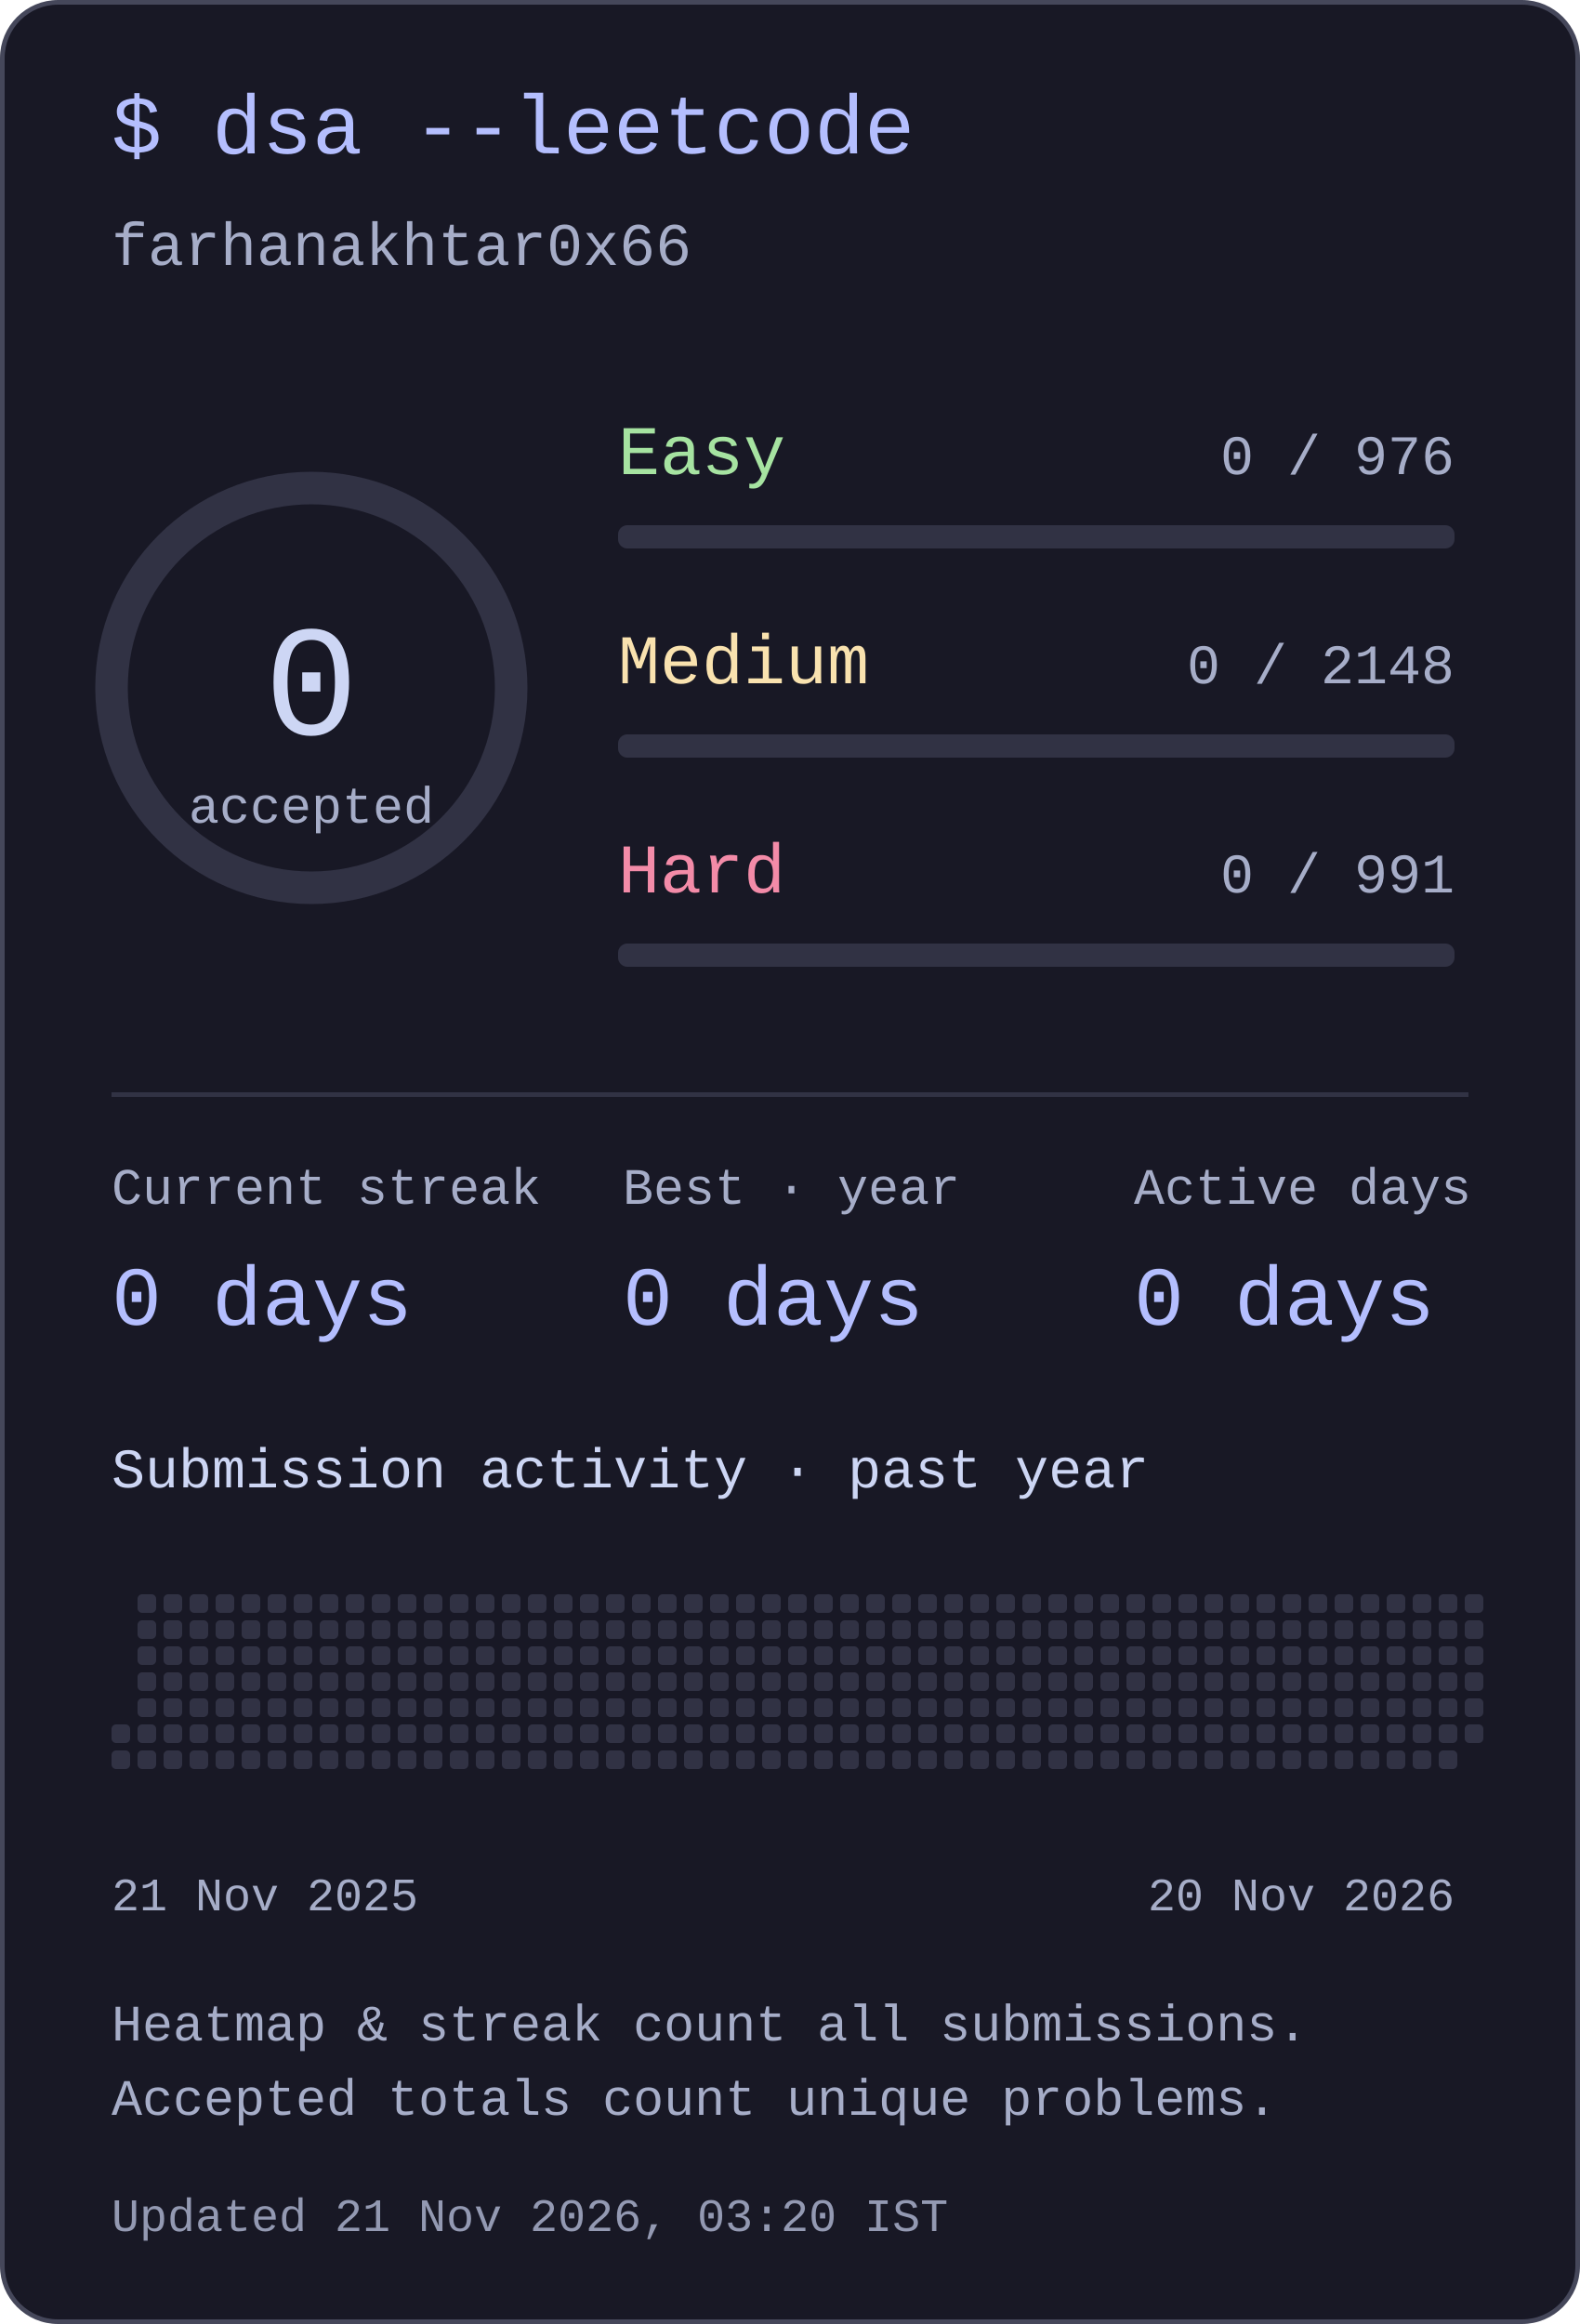
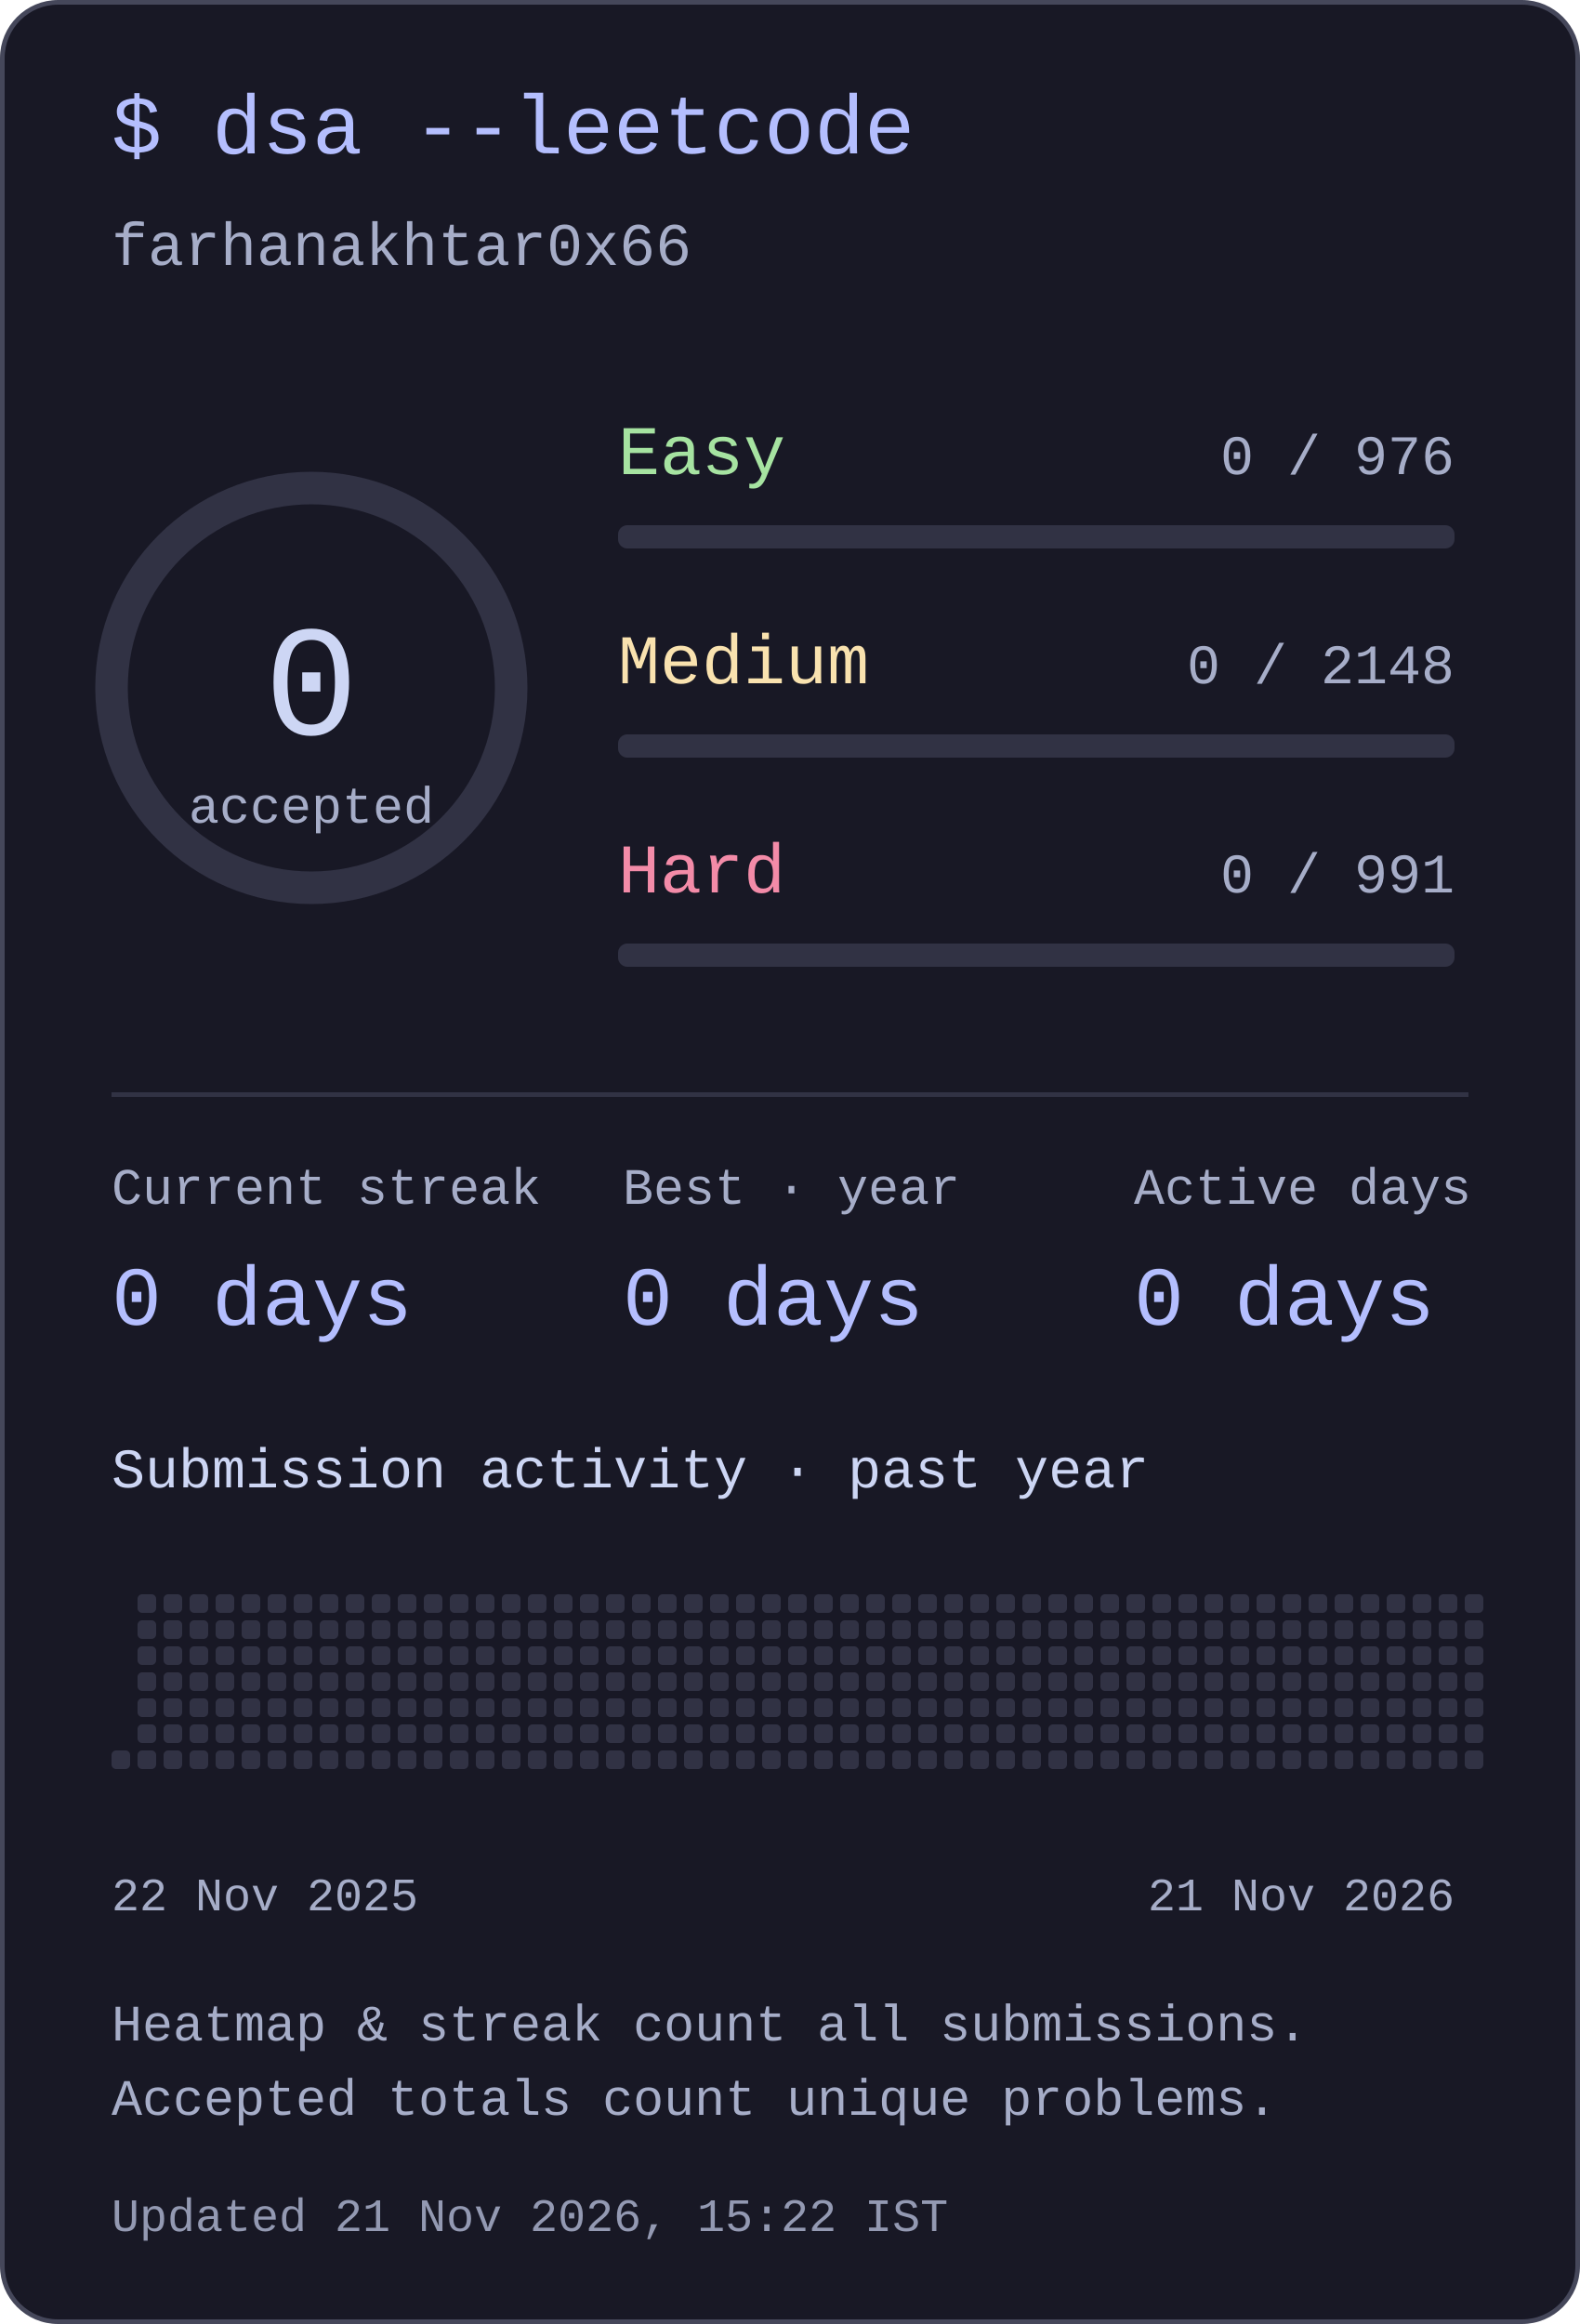
<svg xmlns="http://www.w3.org/2000/svg" width="340" height="500" viewBox="0 0 340 500" role="img" aria-labelledby="title desc">
  <style>text{font-family:ui-monospace,"SFMono-Regular",Consolas,"Liberation Mono",monospace;fill:#cdd6f4}</style>
  <rect x=".5" y=".5" width="339" height="499" rx="12" fill="#181825" stroke="#45475a" />
  <text x="24" y="33" font-size="18" text-anchor="start" style="fill:#b4befe">$ dsa --leetcode</text>
  <text x="24" y="57" font-size="13" text-anchor="start" style="fill:#a6adc8">farhanakhtar0x66</text>
  <circle cx="67" cy="148" r="43" fill="none" stroke="#313244" stroke-width="7" />
  <text x="67" y="158" font-size="34" text-anchor="middle" style="fill:#cdd6f4">0</text>
  <text x="67" y="177" font-size="11" text-anchor="middle" style="fill:#a6adc8">accepted</text>
  <text x="133" y="102" font-size="15" text-anchor="start" style="fill:#a6e3a1">Easy</text>
  <text x="313" y="102" font-size="12" text-anchor="end" style="fill:#a6adc8">0 / 976</text>
  <rect x="133" y="113" width="180" height="5" rx="2" fill="#313244" />
  <text x="133" y="147" font-size="15" text-anchor="start" style="fill:#f9e2af">Medium</text>
  <text x="313" y="147" font-size="12" text-anchor="end" style="fill:#a6adc8">0 / 2148</text>
  <rect x="133" y="158" width="180" height="5" rx="2" fill="#313244" />
  <text x="133" y="192" font-size="15" text-anchor="start" style="fill:#f38ba8">Hard</text>
  <text x="313" y="192" font-size="12" text-anchor="end" style="fill:#a6adc8">0 / 991</text>
  <rect x="133" y="203" width="180" height="5" rx="2" fill="#313244" />
  <rect x="24" y="235" width="292" height="1" rx="0" fill="#313244" />
  <text x="24" y="259" font-size="11" text-anchor="start" style="fill:#a6adc8">Current streak</text>
  <text x="24" y="285" font-size="18" text-anchor="start" style="fill:#b4befe">0 days</text>
  <text x="134" y="259" font-size="11" text-anchor="start" style="fill:#a6adc8">Best · year</text>
  <text x="134" y="285" font-size="18" text-anchor="start" style="fill:#b4befe">0 days</text>
  <text x="244" y="259" font-size="11" text-anchor="start" style="fill:#a6adc8">Active days</text>
  <text x="244" y="285" font-size="18" text-anchor="start" style="fill:#b4befe">0 days</text>
  <text x="24" y="320" font-size="12" text-anchor="start" style="fill:#cdd6f4">Submission activity · past year</text>
-   <rect x="24" y="371" width="4" height="4" rx="1" fill="#313244" />
  <rect x="24" y="376.6" width="4" height="4" rx="1" fill="#313244" />
  <rect x="29.6" y="343" width="4" height="4" rx="1" fill="#313244" />
  <rect x="29.6" y="348.6" width="4" height="4" rx="1" fill="#313244" />
  <rect x="29.6" y="354.2" width="4" height="4" rx="1" fill="#313244" />
  <rect x="29.6" y="359.8" width="4" height="4" rx="1" fill="#313244" />
  <rect x="29.6" y="365.4" width="4" height="4" rx="1" fill="#313244" />
  <rect x="29.6" y="371" width="4" height="4" rx="1" fill="#313244" />
  <rect x="29.6" y="376.6" width="4" height="4" rx="1" fill="#313244" />
  <rect x="35.2" y="343" width="4" height="4" rx="1" fill="#313244" />
  <rect x="35.2" y="348.6" width="4" height="4" rx="1" fill="#313244" />
  <rect x="35.2" y="354.2" width="4" height="4" rx="1" fill="#313244" />
  <rect x="35.2" y="359.8" width="4" height="4" rx="1" fill="#313244" />
  <rect x="35.2" y="365.4" width="4" height="4" rx="1" fill="#313244" />
  <rect x="35.2" y="371" width="4" height="4" rx="1" fill="#313244" />
  <rect x="35.2" y="376.6" width="4" height="4" rx="1" fill="#313244" />
  <rect x="40.8" y="343" width="4" height="4" rx="1" fill="#313244" />
  <rect x="40.8" y="348.6" width="4" height="4" rx="1" fill="#313244" />
  <rect x="40.8" y="354.2" width="4" height="4" rx="1" fill="#313244" />
  <rect x="40.8" y="359.8" width="4" height="4" rx="1" fill="#313244" />
  <rect x="40.8" y="365.4" width="4" height="4" rx="1" fill="#313244" />
  <rect x="40.8" y="371" width="4" height="4" rx="1" fill="#313244" />
  <rect x="40.8" y="376.6" width="4" height="4" rx="1" fill="#313244" />
  <rect x="46.4" y="343" width="4" height="4" rx="1" fill="#313244" />
  <rect x="46.4" y="348.6" width="4" height="4" rx="1" fill="#313244" />
  <rect x="46.4" y="354.2" width="4" height="4" rx="1" fill="#313244" />
  <rect x="46.4" y="359.8" width="4" height="4" rx="1" fill="#313244" />
  <rect x="46.4" y="365.4" width="4" height="4" rx="1" fill="#313244" />
  <rect x="46.4" y="371" width="4" height="4" rx="1" fill="#313244" />
  <rect x="46.4" y="376.6" width="4" height="4" rx="1" fill="#313244" />
  <rect x="52" y="343" width="4" height="4" rx="1" fill="#313244" />
  <rect x="52" y="348.6" width="4" height="4" rx="1" fill="#313244" />
  <rect x="52" y="354.2" width="4" height="4" rx="1" fill="#313244" />
  <rect x="52" y="359.8" width="4" height="4" rx="1" fill="#313244" />
  <rect x="52" y="365.4" width="4" height="4" rx="1" fill="#313244" />
  <rect x="52" y="371" width="4" height="4" rx="1" fill="#313244" />
  <rect x="52" y="376.6" width="4" height="4" rx="1" fill="#313244" />
  <rect x="57.6" y="343" width="4" height="4" rx="1" fill="#313244" />
  <rect x="57.6" y="348.6" width="4" height="4" rx="1" fill="#313244" />
  <rect x="57.6" y="354.2" width="4" height="4" rx="1" fill="#313244" />
  <rect x="57.6" y="359.8" width="4" height="4" rx="1" fill="#313244" />
  <rect x="57.6" y="365.4" width="4" height="4" rx="1" fill="#313244" />
  <rect x="57.6" y="371" width="4" height="4" rx="1" fill="#313244" />
  <rect x="57.6" y="376.6" width="4" height="4" rx="1" fill="#313244" />
  <rect x="63.2" y="343" width="4" height="4" rx="1" fill="#313244" />
  <rect x="63.2" y="348.6" width="4" height="4" rx="1" fill="#313244" />
  <rect x="63.2" y="354.2" width="4" height="4" rx="1" fill="#313244" />
  <rect x="63.2" y="359.8" width="4" height="4" rx="1" fill="#313244" />
  <rect x="63.2" y="365.4" width="4" height="4" rx="1" fill="#313244" />
  <rect x="63.2" y="371" width="4" height="4" rx="1" fill="#313244" />
  <rect x="63.2" y="376.6" width="4" height="4" rx="1" fill="#313244" />
  <rect x="68.8" y="343" width="4" height="4" rx="1" fill="#313244" />
  <rect x="68.8" y="348.6" width="4" height="4" rx="1" fill="#313244" />
  <rect x="68.8" y="354.2" width="4" height="4" rx="1" fill="#313244" />
  <rect x="68.8" y="359.8" width="4" height="4" rx="1" fill="#313244" />
  <rect x="68.8" y="365.4" width="4" height="4" rx="1" fill="#313244" />
  <rect x="68.8" y="371" width="4" height="4" rx="1" fill="#313244" />
  <rect x="68.8" y="376.6" width="4" height="4" rx="1" fill="#313244" />
  <rect x="74.4" y="343" width="4" height="4" rx="1" fill="#313244" />
  <rect x="74.4" y="348.6" width="4" height="4" rx="1" fill="#313244" />
  <rect x="74.4" y="354.2" width="4" height="4" rx="1" fill="#313244" />
  <rect x="74.4" y="359.8" width="4" height="4" rx="1" fill="#313244" />
  <rect x="74.4" y="365.4" width="4" height="4" rx="1" fill="#313244" />
  <rect x="74.4" y="371" width="4" height="4" rx="1" fill="#313244" />
  <rect x="74.4" y="376.6" width="4" height="4" rx="1" fill="#313244" />
  <rect x="80" y="343" width="4" height="4" rx="1" fill="#313244" />
  <rect x="80" y="348.6" width="4" height="4" rx="1" fill="#313244" />
  <rect x="80" y="354.2" width="4" height="4" rx="1" fill="#313244" />
  <rect x="80" y="359.8" width="4" height="4" rx="1" fill="#313244" />
  <rect x="80" y="365.4" width="4" height="4" rx="1" fill="#313244" />
  <rect x="80" y="371" width="4" height="4" rx="1" fill="#313244" />
  <rect x="80" y="376.6" width="4" height="4" rx="1" fill="#313244" />
  <rect x="85.6" y="343" width="4" height="4" rx="1" fill="#313244" />
  <rect x="85.6" y="348.6" width="4" height="4" rx="1" fill="#313244" />
  <rect x="85.6" y="354.2" width="4" height="4" rx="1" fill="#313244" />
  <rect x="85.6" y="359.8" width="4" height="4" rx="1" fill="#313244" />
  <rect x="85.6" y="365.4" width="4" height="4" rx="1" fill="#313244" />
  <rect x="85.6" y="371" width="4" height="4" rx="1" fill="#313244" />
  <rect x="85.6" y="376.6" width="4" height="4" rx="1" fill="#313244" />
  <rect x="91.2" y="343" width="4" height="4" rx="1" fill="#313244" />
  <rect x="91.2" y="348.6" width="4" height="4" rx="1" fill="#313244" />
  <rect x="91.2" y="354.2" width="4" height="4" rx="1" fill="#313244" />
  <rect x="91.2" y="359.8" width="4" height="4" rx="1" fill="#313244" />
  <rect x="91.2" y="365.4" width="4" height="4" rx="1" fill="#313244" />
  <rect x="91.2" y="371" width="4" height="4" rx="1" fill="#313244" />
  <rect x="91.2" y="376.6" width="4" height="4" rx="1" fill="#313244" />
  <rect x="96.8" y="343" width="4" height="4" rx="1" fill="#313244" />
  <rect x="96.8" y="348.6" width="4" height="4" rx="1" fill="#313244" />
  <rect x="96.8" y="354.2" width="4" height="4" rx="1" fill="#313244" />
  <rect x="96.8" y="359.8" width="4" height="4" rx="1" fill="#313244" />
  <rect x="96.8" y="365.4" width="4" height="4" rx="1" fill="#313244" />
  <rect x="96.8" y="371" width="4" height="4" rx="1" fill="#313244" />
  <rect x="96.8" y="376.6" width="4" height="4" rx="1" fill="#313244" />
  <rect x="102.4" y="343" width="4" height="4" rx="1" fill="#313244" />
  <rect x="102.4" y="348.6" width="4" height="4" rx="1" fill="#313244" />
  <rect x="102.4" y="354.2" width="4" height="4" rx="1" fill="#313244" />
  <rect x="102.4" y="359.8" width="4" height="4" rx="1" fill="#313244" />
  <rect x="102.4" y="365.4" width="4" height="4" rx="1" fill="#313244" />
  <rect x="102.4" y="371" width="4" height="4" rx="1" fill="#313244" />
  <rect x="102.4" y="376.6" width="4" height="4" rx="1" fill="#313244" />
  <rect x="108" y="343" width="4" height="4" rx="1" fill="#313244" />
  <rect x="108" y="348.6" width="4" height="4" rx="1" fill="#313244" />
  <rect x="108" y="354.2" width="4" height="4" rx="1" fill="#313244" />
  <rect x="108" y="359.8" width="4" height="4" rx="1" fill="#313244" />
  <rect x="108" y="365.4" width="4" height="4" rx="1" fill="#313244" />
  <rect x="108" y="371" width="4" height="4" rx="1" fill="#313244" />
  <rect x="108" y="376.6" width="4" height="4" rx="1" fill="#313244" />
  <rect x="113.6" y="343" width="4" height="4" rx="1" fill="#313244" />
  <rect x="113.6" y="348.6" width="4" height="4" rx="1" fill="#313244" />
  <rect x="113.6" y="354.2" width="4" height="4" rx="1" fill="#313244" />
  <rect x="113.6" y="359.8" width="4" height="4" rx="1" fill="#313244" />
  <rect x="113.6" y="365.4" width="4" height="4" rx="1" fill="#313244" />
  <rect x="113.6" y="371" width="4" height="4" rx="1" fill="#313244" />
  <rect x="113.6" y="376.6" width="4" height="4" rx="1" fill="#313244" />
  <rect x="119.2" y="343" width="4" height="4" rx="1" fill="#313244" />
  <rect x="119.2" y="348.6" width="4" height="4" rx="1" fill="#313244" />
  <rect x="119.2" y="354.2" width="4" height="4" rx="1" fill="#313244" />
  <rect x="119.2" y="359.8" width="4" height="4" rx="1" fill="#313244" />
  <rect x="119.2" y="365.4" width="4" height="4" rx="1" fill="#313244" />
  <rect x="119.2" y="371" width="4" height="4" rx="1" fill="#313244" />
  <rect x="119.2" y="376.6" width="4" height="4" rx="1" fill="#313244" />
  <rect x="124.8" y="343" width="4" height="4" rx="1" fill="#313244" />
  <rect x="124.8" y="348.6" width="4" height="4" rx="1" fill="#313244" />
  <rect x="124.8" y="354.2" width="4" height="4" rx="1" fill="#313244" />
  <rect x="124.8" y="359.8" width="4" height="4" rx="1" fill="#313244" />
  <rect x="124.8" y="365.4" width="4" height="4" rx="1" fill="#313244" />
  <rect x="124.8" y="371" width="4" height="4" rx="1" fill="#313244" />
  <rect x="124.8" y="376.6" width="4" height="4" rx="1" fill="#313244" />
  <rect x="130.4" y="343" width="4" height="4" rx="1" fill="#313244" />
  <rect x="130.4" y="348.6" width="4" height="4" rx="1" fill="#313244" />
  <rect x="130.4" y="354.2" width="4" height="4" rx="1" fill="#313244" />
  <rect x="130.4" y="359.8" width="4" height="4" rx="1" fill="#313244" />
  <rect x="130.4" y="365.4" width="4" height="4" rx="1" fill="#313244" />
  <rect x="130.4" y="371" width="4" height="4" rx="1" fill="#313244" />
  <rect x="130.4" y="376.6" width="4" height="4" rx="1" fill="#313244" />
  <rect x="136" y="343" width="4" height="4" rx="1" fill="#313244" />
  <rect x="136" y="348.6" width="4" height="4" rx="1" fill="#313244" />
  <rect x="136" y="354.2" width="4" height="4" rx="1" fill="#313244" />
  <rect x="136" y="359.8" width="4" height="4" rx="1" fill="#313244" />
  <rect x="136" y="365.4" width="4" height="4" rx="1" fill="#313244" />
  <rect x="136" y="371" width="4" height="4" rx="1" fill="#313244" />
  <rect x="136" y="376.6" width="4" height="4" rx="1" fill="#313244" />
  <rect x="141.6" y="343" width="4" height="4" rx="1" fill="#313244" />
  <rect x="141.6" y="348.6" width="4" height="4" rx="1" fill="#313244" />
  <rect x="141.6" y="354.2" width="4" height="4" rx="1" fill="#313244" />
  <rect x="141.6" y="359.8" width="4" height="4" rx="1" fill="#313244" />
  <rect x="141.6" y="365.4" width="4" height="4" rx="1" fill="#313244" />
  <rect x="141.6" y="371" width="4" height="4" rx="1" fill="#313244" />
  <rect x="141.6" y="376.6" width="4" height="4" rx="1" fill="#313244" />
  <rect x="147.2" y="343" width="4" height="4" rx="1" fill="#313244" />
  <rect x="147.2" y="348.6" width="4" height="4" rx="1" fill="#313244" />
  <rect x="147.2" y="354.2" width="4" height="4" rx="1" fill="#313244" />
  <rect x="147.2" y="359.8" width="4" height="4" rx="1" fill="#313244" />
  <rect x="147.2" y="365.4" width="4" height="4" rx="1" fill="#313244" />
  <rect x="147.2" y="371" width="4" height="4" rx="1" fill="#313244" />
  <rect x="147.2" y="376.6" width="4" height="4" rx="1" fill="#313244" />
  <rect x="152.8" y="343" width="4" height="4" rx="1" fill="#313244" />
  <rect x="152.8" y="348.6" width="4" height="4" rx="1" fill="#313244" />
  <rect x="152.8" y="354.2" width="4" height="4" rx="1" fill="#313244" />
  <rect x="152.8" y="359.8" width="4" height="4" rx="1" fill="#313244" />
  <rect x="152.8" y="365.4" width="4" height="4" rx="1" fill="#313244" />
  <rect x="152.8" y="371" width="4" height="4" rx="1" fill="#313244" />
  <rect x="152.8" y="376.6" width="4" height="4" rx="1" fill="#313244" />
  <rect x="158.4" y="343" width="4" height="4" rx="1" fill="#313244" />
  <rect x="158.4" y="348.6" width="4" height="4" rx="1" fill="#313244" />
  <rect x="158.4" y="354.2" width="4" height="4" rx="1" fill="#313244" />
  <rect x="158.4" y="359.8" width="4" height="4" rx="1" fill="#313244" />
  <rect x="158.4" y="365.4" width="4" height="4" rx="1" fill="#313244" />
  <rect x="158.4" y="371" width="4" height="4" rx="1" fill="#313244" />
  <rect x="158.4" y="376.6" width="4" height="4" rx="1" fill="#313244" />
  <rect x="164" y="343" width="4" height="4" rx="1" fill="#313244" />
  <rect x="164" y="348.6" width="4" height="4" rx="1" fill="#313244" />
  <rect x="164" y="354.2" width="4" height="4" rx="1" fill="#313244" />
  <rect x="164" y="359.8" width="4" height="4" rx="1" fill="#313244" />
  <rect x="164" y="365.4" width="4" height="4" rx="1" fill="#313244" />
  <rect x="164" y="371" width="4" height="4" rx="1" fill="#313244" />
  <rect x="164" y="376.6" width="4" height="4" rx="1" fill="#313244" />
  <rect x="169.6" y="343" width="4" height="4" rx="1" fill="#313244" />
  <rect x="169.6" y="348.6" width="4" height="4" rx="1" fill="#313244" />
  <rect x="169.6" y="354.2" width="4" height="4" rx="1" fill="#313244" />
  <rect x="169.6" y="359.8" width="4" height="4" rx="1" fill="#313244" />
  <rect x="169.6" y="365.4" width="4" height="4" rx="1" fill="#313244" />
  <rect x="169.6" y="371" width="4" height="4" rx="1" fill="#313244" />
  <rect x="169.6" y="376.6" width="4" height="4" rx="1" fill="#313244" />
  <rect x="175.2" y="343" width="4" height="4" rx="1" fill="#313244" />
  <rect x="175.2" y="348.6" width="4" height="4" rx="1" fill="#313244" />
  <rect x="175.2" y="354.2" width="4" height="4" rx="1" fill="#313244" />
  <rect x="175.2" y="359.8" width="4" height="4" rx="1" fill="#313244" />
  <rect x="175.2" y="365.4" width="4" height="4" rx="1" fill="#313244" />
  <rect x="175.2" y="371" width="4" height="4" rx="1" fill="#313244" />
  <rect x="175.2" y="376.6" width="4" height="4" rx="1" fill="#313244" />
  <rect x="180.8" y="343" width="4" height="4" rx="1" fill="#313244" />
  <rect x="180.8" y="348.6" width="4" height="4" rx="1" fill="#313244" />
  <rect x="180.8" y="354.2" width="4" height="4" rx="1" fill="#313244" />
  <rect x="180.8" y="359.8" width="4" height="4" rx="1" fill="#313244" />
  <rect x="180.8" y="365.4" width="4" height="4" rx="1" fill="#313244" />
  <rect x="180.8" y="371" width="4" height="4" rx="1" fill="#313244" />
  <rect x="180.8" y="376.6" width="4" height="4" rx="1" fill="#313244" />
  <rect x="186.4" y="343" width="4" height="4" rx="1" fill="#313244" />
  <rect x="186.4" y="348.6" width="4" height="4" rx="1" fill="#313244" />
  <rect x="186.4" y="354.2" width="4" height="4" rx="1" fill="#313244" />
  <rect x="186.4" y="359.8" width="4" height="4" rx="1" fill="#313244" />
  <rect x="186.4" y="365.4" width="4" height="4" rx="1" fill="#313244" />
  <rect x="186.4" y="371" width="4" height="4" rx="1" fill="#313244" />
  <rect x="186.4" y="376.6" width="4" height="4" rx="1" fill="#313244" />
  <rect x="192" y="343" width="4" height="4" rx="1" fill="#313244" />
  <rect x="192" y="348.6" width="4" height="4" rx="1" fill="#313244" />
  <rect x="192" y="354.2" width="4" height="4" rx="1" fill="#313244" />
  <rect x="192" y="359.8" width="4" height="4" rx="1" fill="#313244" />
  <rect x="192" y="365.4" width="4" height="4" rx="1" fill="#313244" />
  <rect x="192" y="371" width="4" height="4" rx="1" fill="#313244" />
  <rect x="192" y="376.6" width="4" height="4" rx="1" fill="#313244" />
  <rect x="197.6" y="343" width="4" height="4" rx="1" fill="#313244" />
  <rect x="197.6" y="348.6" width="4" height="4" rx="1" fill="#313244" />
  <rect x="197.6" y="354.2" width="4" height="4" rx="1" fill="#313244" />
  <rect x="197.6" y="359.8" width="4" height="4" rx="1" fill="#313244" />
  <rect x="197.6" y="365.4" width="4" height="4" rx="1" fill="#313244" />
  <rect x="197.6" y="371" width="4" height="4" rx="1" fill="#313244" />
  <rect x="197.6" y="376.6" width="4" height="4" rx="1" fill="#313244" />
  <rect x="203.2" y="343" width="4" height="4" rx="1" fill="#313244" />
  <rect x="203.2" y="348.6" width="4" height="4" rx="1" fill="#313244" />
  <rect x="203.2" y="354.2" width="4" height="4" rx="1" fill="#313244" />
  <rect x="203.2" y="359.8" width="4" height="4" rx="1" fill="#313244" />
  <rect x="203.2" y="365.4" width="4" height="4" rx="1" fill="#313244" />
  <rect x="203.2" y="371" width="4" height="4" rx="1" fill="#313244" />
  <rect x="203.2" y="376.6" width="4" height="4" rx="1" fill="#313244" />
  <rect x="208.8" y="343" width="4" height="4" rx="1" fill="#313244" />
  <rect x="208.8" y="348.6" width="4" height="4" rx="1" fill="#313244" />
  <rect x="208.8" y="354.2" width="4" height="4" rx="1" fill="#313244" />
  <rect x="208.8" y="359.8" width="4" height="4" rx="1" fill="#313244" />
  <rect x="208.8" y="365.4" width="4" height="4" rx="1" fill="#313244" />
  <rect x="208.8" y="371" width="4" height="4" rx="1" fill="#313244" />
  <rect x="208.8" y="376.6" width="4" height="4" rx="1" fill="#313244" />
  <rect x="214.4" y="343" width="4" height="4" rx="1" fill="#313244" />
  <rect x="214.4" y="348.6" width="4" height="4" rx="1" fill="#313244" />
  <rect x="214.4" y="354.2" width="4" height="4" rx="1" fill="#313244" />
  <rect x="214.4" y="359.8" width="4" height="4" rx="1" fill="#313244" />
  <rect x="214.4" y="365.4" width="4" height="4" rx="1" fill="#313244" />
  <rect x="214.4" y="371" width="4" height="4" rx="1" fill="#313244" />
  <rect x="214.4" y="376.6" width="4" height="4" rx="1" fill="#313244" />
  <rect x="220" y="343" width="4" height="4" rx="1" fill="#313244" />
  <rect x="220" y="348.6" width="4" height="4" rx="1" fill="#313244" />
  <rect x="220" y="354.2" width="4" height="4" rx="1" fill="#313244" />
  <rect x="220" y="359.8" width="4" height="4" rx="1" fill="#313244" />
  <rect x="220" y="365.4" width="4" height="4" rx="1" fill="#313244" />
  <rect x="220" y="371" width="4" height="4" rx="1" fill="#313244" />
  <rect x="220" y="376.6" width="4" height="4" rx="1" fill="#313244" />
  <rect x="225.6" y="343" width="4" height="4" rx="1" fill="#313244" />
  <rect x="225.6" y="348.6" width="4" height="4" rx="1" fill="#313244" />
  <rect x="225.6" y="354.2" width="4" height="4" rx="1" fill="#313244" />
  <rect x="225.6" y="359.8" width="4" height="4" rx="1" fill="#313244" />
  <rect x="225.6" y="365.4" width="4" height="4" rx="1" fill="#313244" />
  <rect x="225.6" y="371" width="4" height="4" rx="1" fill="#313244" />
  <rect x="225.6" y="376.6" width="4" height="4" rx="1" fill="#313244" />
  <rect x="231.2" y="343" width="4" height="4" rx="1" fill="#313244" />
  <rect x="231.2" y="348.6" width="4" height="4" rx="1" fill="#313244" />
  <rect x="231.2" y="354.2" width="4" height="4" rx="1" fill="#313244" />
  <rect x="231.2" y="359.8" width="4" height="4" rx="1" fill="#313244" />
  <rect x="231.2" y="365.4" width="4" height="4" rx="1" fill="#313244" />
  <rect x="231.2" y="371" width="4" height="4" rx="1" fill="#313244" />
  <rect x="231.2" y="376.6" width="4" height="4" rx="1" fill="#313244" />
  <rect x="236.8" y="343" width="4" height="4" rx="1" fill="#313244" />
  <rect x="236.8" y="348.6" width="4" height="4" rx="1" fill="#313244" />
  <rect x="236.8" y="354.2" width="4" height="4" rx="1" fill="#313244" />
  <rect x="236.8" y="359.8" width="4" height="4" rx="1" fill="#313244" />
  <rect x="236.8" y="365.4" width="4" height="4" rx="1" fill="#313244" />
  <rect x="236.8" y="371" width="4" height="4" rx="1" fill="#313244" />
  <rect x="236.8" y="376.6" width="4" height="4" rx="1" fill="#313244" />
  <rect x="242.4" y="343" width="4" height="4" rx="1" fill="#313244" />
  <rect x="242.4" y="348.6" width="4" height="4" rx="1" fill="#313244" />
  <rect x="242.4" y="354.2" width="4" height="4" rx="1" fill="#313244" />
  <rect x="242.4" y="359.8" width="4" height="4" rx="1" fill="#313244" />
  <rect x="242.4" y="365.4" width="4" height="4" rx="1" fill="#313244" />
  <rect x="242.4" y="371" width="4" height="4" rx="1" fill="#313244" />
  <rect x="242.4" y="376.6" width="4" height="4" rx="1" fill="#313244" />
  <rect x="248" y="343" width="4" height="4" rx="1" fill="#313244" />
  <rect x="248" y="348.6" width="4" height="4" rx="1" fill="#313244" />
  <rect x="248" y="354.2" width="4" height="4" rx="1" fill="#313244" />
  <rect x="248" y="359.8" width="4" height="4" rx="1" fill="#313244" />
  <rect x="248" y="365.4" width="4" height="4" rx="1" fill="#313244" />
  <rect x="248" y="371" width="4" height="4" rx="1" fill="#313244" />
  <rect x="248" y="376.6" width="4" height="4" rx="1" fill="#313244" />
  <rect x="253.6" y="343" width="4" height="4" rx="1" fill="#313244" />
  <rect x="253.6" y="348.6" width="4" height="4" rx="1" fill="#313244" />
  <rect x="253.6" y="354.2" width="4" height="4" rx="1" fill="#313244" />
  <rect x="253.6" y="359.8" width="4" height="4" rx="1" fill="#313244" />
  <rect x="253.6" y="365.4" width="4" height="4" rx="1" fill="#313244" />
  <rect x="253.6" y="371" width="4" height="4" rx="1" fill="#313244" />
  <rect x="253.6" y="376.6" width="4" height="4" rx="1" fill="#313244" />
  <rect x="259.2" y="343" width="4" height="4" rx="1" fill="#313244" />
  <rect x="259.2" y="348.6" width="4" height="4" rx="1" fill="#313244" />
  <rect x="259.2" y="354.2" width="4" height="4" rx="1" fill="#313244" />
  <rect x="259.2" y="359.8" width="4" height="4" rx="1" fill="#313244" />
  <rect x="259.2" y="365.4" width="4" height="4" rx="1" fill="#313244" />
  <rect x="259.2" y="371" width="4" height="4" rx="1" fill="#313244" />
  <rect x="259.2" y="376.6" width="4" height="4" rx="1" fill="#313244" />
  <rect x="264.8" y="343" width="4" height="4" rx="1" fill="#313244" />
  <rect x="264.8" y="348.6" width="4" height="4" rx="1" fill="#313244" />
  <rect x="264.8" y="354.2" width="4" height="4" rx="1" fill="#313244" />
  <rect x="264.8" y="359.8" width="4" height="4" rx="1" fill="#313244" />
  <rect x="264.8" y="365.4" width="4" height="4" rx="1" fill="#313244" />
  <rect x="264.8" y="371" width="4" height="4" rx="1" fill="#313244" />
  <rect x="264.8" y="376.6" width="4" height="4" rx="1" fill="#313244" />
  <rect x="270.4" y="343" width="4" height="4" rx="1" fill="#313244" />
  <rect x="270.4" y="348.6" width="4" height="4" rx="1" fill="#313244" />
  <rect x="270.4" y="354.2" width="4" height="4" rx="1" fill="#313244" />
  <rect x="270.4" y="359.8" width="4" height="4" rx="1" fill="#313244" />
  <rect x="270.4" y="365.4" width="4" height="4" rx="1" fill="#313244" />
  <rect x="270.4" y="371" width="4" height="4" rx="1" fill="#313244" />
  <rect x="270.4" y="376.6" width="4" height="4" rx="1" fill="#313244" />
  <rect x="276" y="343" width="4" height="4" rx="1" fill="#313244" />
  <rect x="276" y="348.6" width="4" height="4" rx="1" fill="#313244" />
  <rect x="276" y="354.2" width="4" height="4" rx="1" fill="#313244" />
  <rect x="276" y="359.8" width="4" height="4" rx="1" fill="#313244" />
  <rect x="276" y="365.4" width="4" height="4" rx="1" fill="#313244" />
  <rect x="276" y="371" width="4" height="4" rx="1" fill="#313244" />
  <rect x="276" y="376.6" width="4" height="4" rx="1" fill="#313244" />
  <rect x="281.6" y="343" width="4" height="4" rx="1" fill="#313244" />
  <rect x="281.6" y="348.6" width="4" height="4" rx="1" fill="#313244" />
  <rect x="281.6" y="354.2" width="4" height="4" rx="1" fill="#313244" />
  <rect x="281.6" y="359.8" width="4" height="4" rx="1" fill="#313244" />
  <rect x="281.6" y="365.4" width="4" height="4" rx="1" fill="#313244" />
  <rect x="281.6" y="371" width="4" height="4" rx="1" fill="#313244" />
  <rect x="281.6" y="376.6" width="4" height="4" rx="1" fill="#313244" />
  <rect x="287.2" y="343" width="4" height="4" rx="1" fill="#313244" />
  <rect x="287.2" y="348.6" width="4" height="4" rx="1" fill="#313244" />
  <rect x="287.2" y="354.2" width="4" height="4" rx="1" fill="#313244" />
  <rect x="287.2" y="359.8" width="4" height="4" rx="1" fill="#313244" />
  <rect x="287.2" y="365.4" width="4" height="4" rx="1" fill="#313244" />
  <rect x="287.2" y="371" width="4" height="4" rx="1" fill="#313244" />
  <rect x="287.2" y="376.6" width="4" height="4" rx="1" fill="#313244" />
  <rect x="292.8" y="343" width="4" height="4" rx="1" fill="#313244" />
  <rect x="292.8" y="348.6" width="4" height="4" rx="1" fill="#313244" />
  <rect x="292.8" y="354.2" width="4" height="4" rx="1" fill="#313244" />
  <rect x="292.8" y="359.8" width="4" height="4" rx="1" fill="#313244" />
  <rect x="292.8" y="365.4" width="4" height="4" rx="1" fill="#313244" />
  <rect x="292.8" y="371" width="4" height="4" rx="1" fill="#313244" />
  <rect x="292.8" y="376.6" width="4" height="4" rx="1" fill="#313244" />
  <rect x="298.4" y="343" width="4" height="4" rx="1" fill="#313244" />
  <rect x="298.4" y="348.6" width="4" height="4" rx="1" fill="#313244" />
  <rect x="298.4" y="354.2" width="4" height="4" rx="1" fill="#313244" />
  <rect x="298.4" y="359.8" width="4" height="4" rx="1" fill="#313244" />
  <rect x="298.4" y="365.4" width="4" height="4" rx="1" fill="#313244" />
  <rect x="298.4" y="371" width="4" height="4" rx="1" fill="#313244" />
  <rect x="298.4" y="376.6" width="4" height="4" rx="1" fill="#313244" />
  <rect x="304" y="343" width="4" height="4" rx="1" fill="#313244" />
  <rect x="304" y="348.6" width="4" height="4" rx="1" fill="#313244" />
  <rect x="304" y="354.2" width="4" height="4" rx="1" fill="#313244" />
  <rect x="304" y="359.8" width="4" height="4" rx="1" fill="#313244" />
  <rect x="304" y="365.4" width="4" height="4" rx="1" fill="#313244" />
  <rect x="304" y="371" width="4" height="4" rx="1" fill="#313244" />
  <rect x="304" y="376.6" width="4" height="4" rx="1" fill="#313244" />
  <rect x="309.6" y="343" width="4" height="4" rx="1" fill="#313244" />
  <rect x="309.6" y="348.6" width="4" height="4" rx="1" fill="#313244" />
  <rect x="309.6" y="354.2" width="4" height="4" rx="1" fill="#313244" />
  <rect x="309.6" y="359.8" width="4" height="4" rx="1" fill="#313244" />
  <rect x="309.6" y="365.4" width="4" height="4" rx="1" fill="#313244" />
  <rect x="309.6" y="371" width="4" height="4" rx="1" fill="#313244" />
  <rect x="309.6" y="376.6" width="4" height="4" rx="1" fill="#313244" />
  <rect x="315.2" y="343" width="4" height="4" rx="1" fill="#313244" />
  <rect x="315.2" y="348.6" width="4" height="4" rx="1" fill="#313244" />
  <rect x="315.2" y="354.2" width="4" height="4" rx="1" fill="#313244" />
  <rect x="315.2" y="359.8" width="4" height="4" rx="1" fill="#313244" />
  <rect x="315.2" y="365.4" width="4" height="4" rx="1" fill="#313244" />
  <rect x="315.2" y="371" width="4" height="4" rx="1" fill="#313244" />
-   <text x="24" y="411" font-size="10" text-anchor="start" style="fill:#a6adc8">21 Nov 2025</text>
-   <text x="313" y="411" font-size="10" text-anchor="end" style="fill:#a6adc8">20 Nov 2026</text>
+   <rect x="315.2" y="376.6" width="4" height="4" rx="1" fill="#313244" />
+   <text x="24" y="411" font-size="10" text-anchor="start" style="fill:#a6adc8">22 Nov 2025</text>
+   <text x="313" y="411" font-size="10" text-anchor="end" style="fill:#a6adc8">21 Nov 2026</text>
  <text x="24" y="439" font-size="11" text-anchor="start" style="fill:#a6adc8">Heatmap &amp; streak count all submissions.</text>
  <text x="24" y="455" font-size="11" text-anchor="start" style="fill:#a6adc8">Accepted totals count unique problems.</text>
-   <text x="24" y="480" font-size="10" text-anchor="start" style="fill:#9399b2">Updated 21 Nov 2026, 03:20 IST</text>
+   <text x="24" y="480" font-size="10" text-anchor="start" style="fill:#9399b2">Updated 21 Nov 2026, 15:22 IST</text>
</svg>
